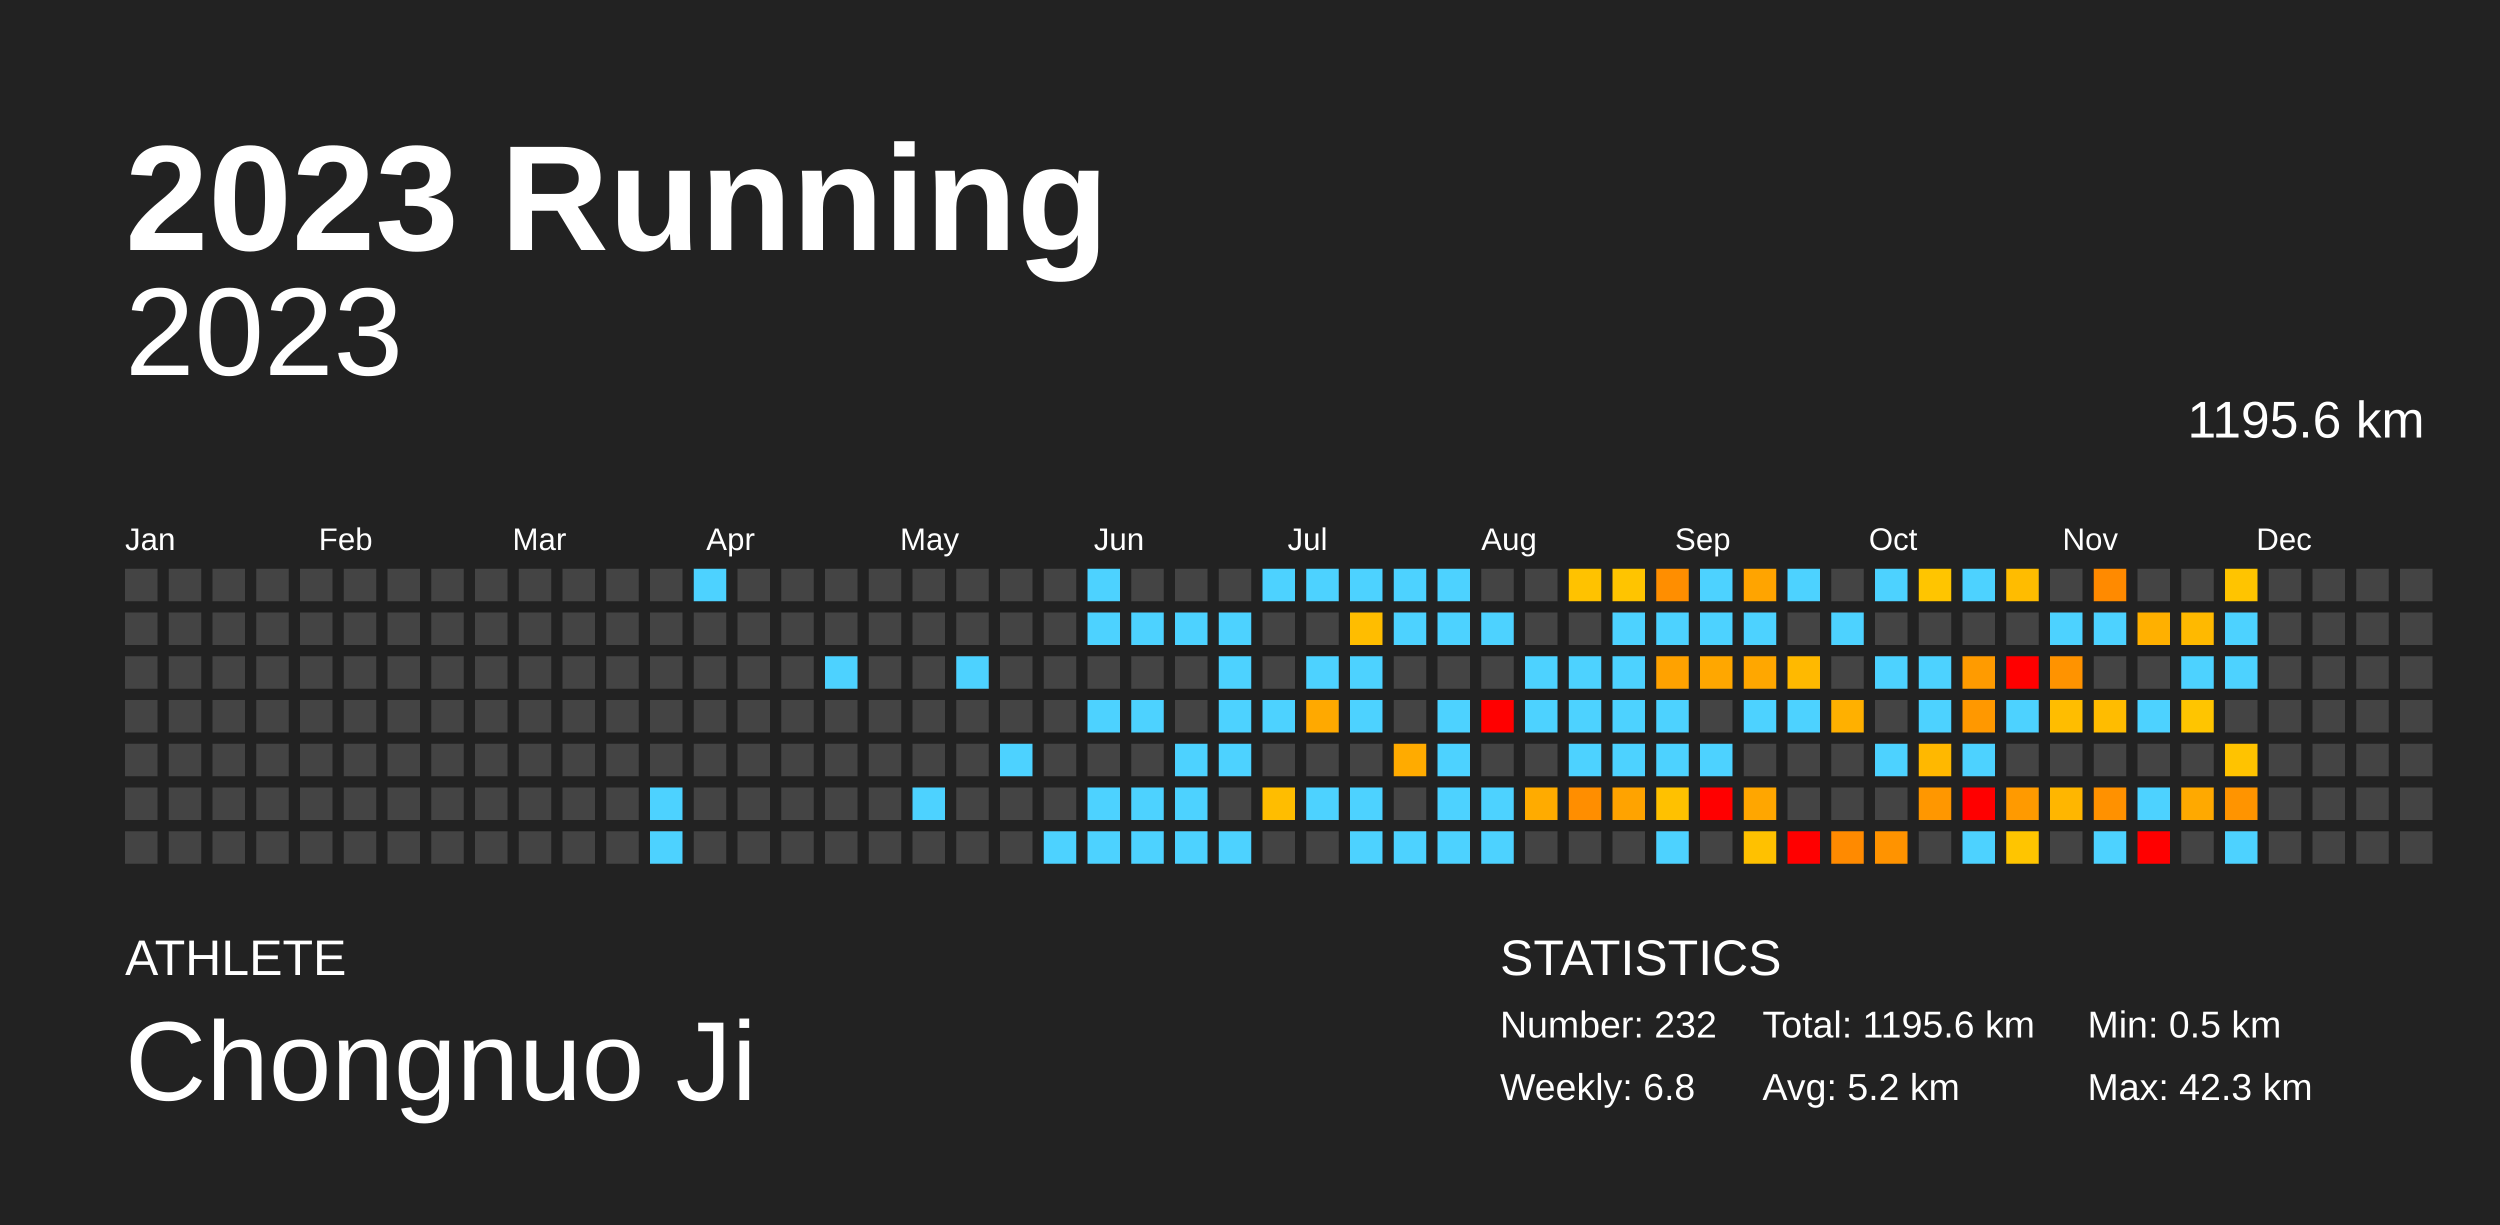
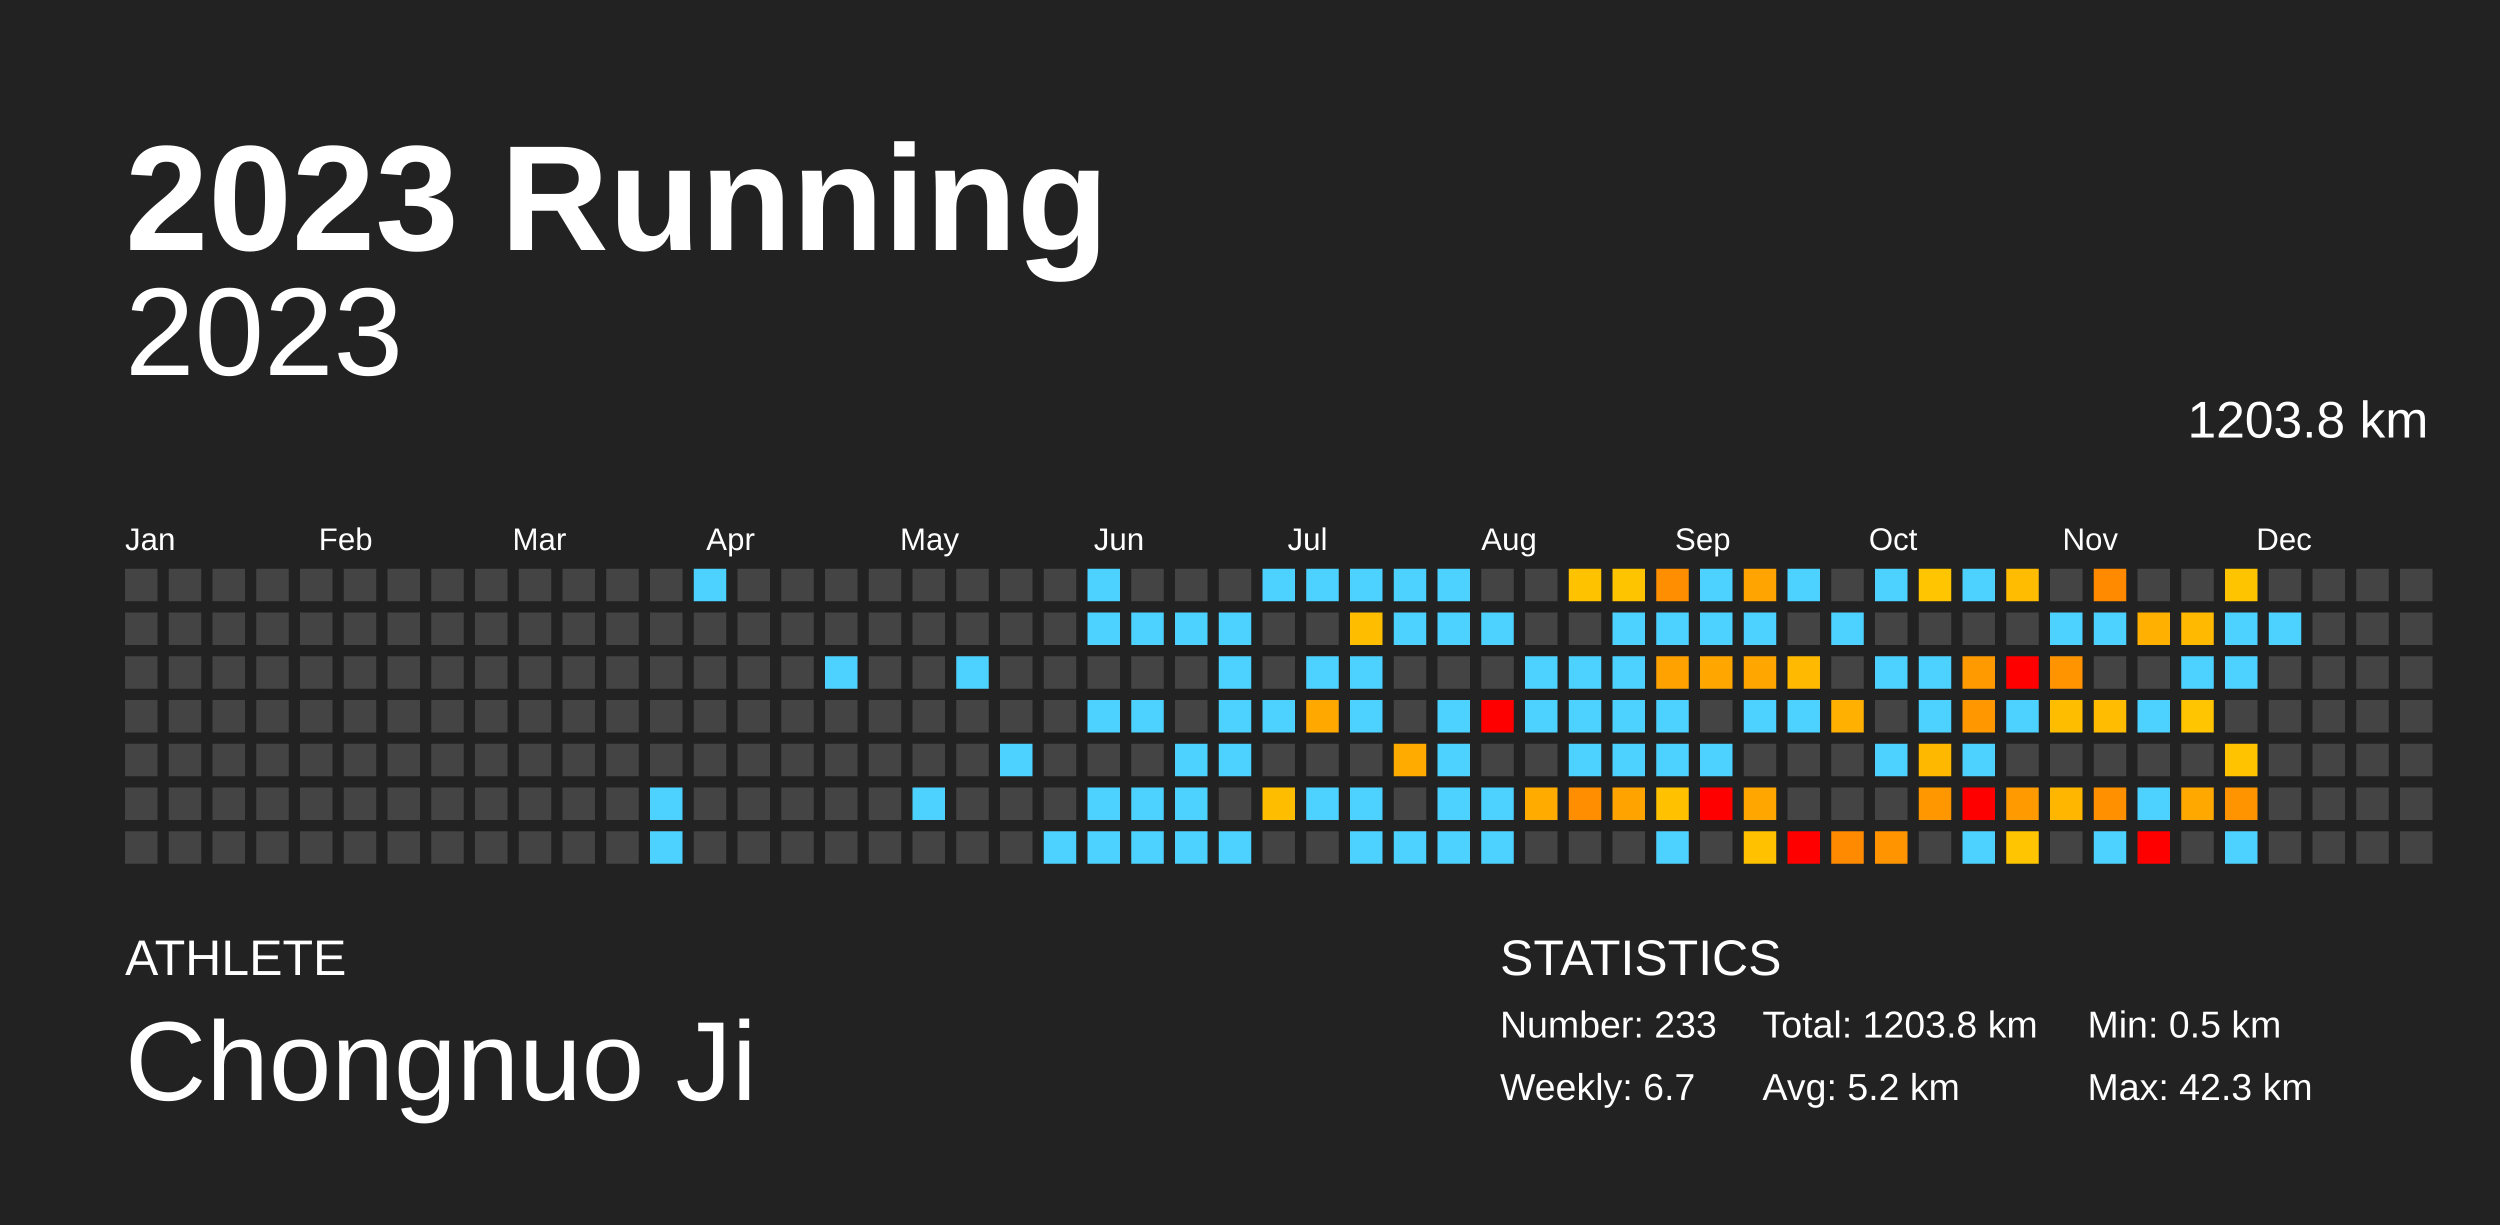
<svg xmlns="http://www.w3.org/2000/svg" baseProfile="full" height="98mm" version="1.1" viewBox="0,0,200,98" width="200mm">
  <defs />
  <rect fill="#222222" height="98" width="200" x="0" y="0" />
  <text fill="#FFFFFF" style="font-size:12px; font-family:Arial; font-weight:bold;" x="10" y="20">2023 Running</text>
  <text fill="#FFFFFF" style="font-size:4px; font-family:Arial" x="10" y="78">ATHLETE</text>
  <text fill="#FFFFFF" style="font-size:9px; font-family:Arial" x="10" y="88">Chongnuo Ji</text>
  <text fill="#FFFFFF" style="font-size:4px; font-family:Arial" x="120" y="78">STATISTICS</text>
-   <text fill="#FFFFFF" style="font-size:3px; font-family:Arial" x="120" y="83">Number: 232</text>
-   <text fill="#FFFFFF" style="font-size:3px; font-family:Arial" x="120" y="88">Weekly: 6.8</text>
-   <text fill="#FFFFFF" style="font-size:3px; font-family:Arial" x="141" y="83">Total: 1195.6 km</text>
+   <text fill="#FFFFFF" style="font-size:3px; font-family:Arial" x="120" y="83">Number: 233</text>
+   <text fill="#FFFFFF" style="font-size:3px; font-family:Arial" x="120" y="88">Weekly: 6.7</text>
+   <text fill="#FFFFFF" style="font-size:3px; font-family:Arial" x="141" y="83">Total: 1203.8 km</text>
  <text fill="#FFFFFF" style="font-size:3px; font-family:Arial" x="141" y="88">Avg: 5.2 km</text>
  <text fill="#FFFFFF" style="font-size:3px; font-family:Arial" x="167" y="83">Min: 0.5 km</text>
  <text fill="#FFFFFF" style="font-size:3px; font-family:Arial" x="167" y="88">Max: 42.3 km</text>
  <text alignment-baseline="hanging" fill="#FFFFFF" style="font-size:10.0px; font-family:Arial;" x="10" y="30">2023</text>
-   <text alignment-baseline="hanging" fill="#FFFFFF" style="font-size:4.125px; font-family:Arial;" x="175" y="35">1195.6 km</text>
+   <text alignment-baseline="hanging" fill="#FFFFFF" style="font-size:4.125px; font-family:Arial;" x="175" y="35">1203.8 km</text>
  <text fill="#FFFFFF" style="font-size:2.5px; font-family:Arial" x="10.0" y="44">Jan</text>
  <text fill="#FFFFFF" style="font-size:2.5px; font-family:Arial" x="25.5" y="44">Feb</text>
  <text fill="#FFFFFF" style="font-size:2.5px; font-family:Arial" x="41.0" y="44">Mar</text>
  <text fill="#FFFFFF" style="font-size:2.5px; font-family:Arial" x="56.5" y="44">Apr</text>
  <text fill="#FFFFFF" style="font-size:2.5px; font-family:Arial" x="72.0" y="44">May</text>
  <text fill="#FFFFFF" style="font-size:2.5px; font-family:Arial" x="87.5" y="44">Jun</text>
  <text fill="#FFFFFF" style="font-size:2.5px; font-family:Arial" x="103.0" y="44">Jul</text>
  <text fill="#FFFFFF" style="font-size:2.5px; font-family:Arial" x="118.5" y="44">Aug</text>
  <text fill="#FFFFFF" style="font-size:2.5px; font-family:Arial" x="134.0" y="44">Sep</text>
  <text fill="#FFFFFF" style="font-size:2.5px; font-family:Arial" x="149.5" y="44">Oct</text>
  <text fill="#FFFFFF" style="font-size:2.5px; font-family:Arial" x="165.0" y="44">Nov</text>
  <text fill="#FFFFFF" style="font-size:2.5px; font-family:Arial" x="180.5" y="44">Dec</text>
  <rect fill="#444444" height="2.6" width="2.6" x="10.0" y="45.5" />
  <rect fill="#444444" height="2.6" width="2.6" x="10.0" y="49.0" />
  <rect fill="#444444" height="2.6" width="2.6" x="10.0" y="52.5" />
  <rect fill="#444444" height="2.6" width="2.6" x="10.0" y="56.0" />
  <rect fill="#444444" height="2.6" width="2.6" x="10.0" y="59.5" />
  <rect fill="#444444" height="2.6" width="2.6" x="10.0" y="63.0" />
  <rect fill="#444444" height="2.6" width="2.6" x="10.0" y="66.5" />
  <rect fill="#444444" height="2.6" width="2.6" x="13.5" y="45.5" />
  <rect fill="#444444" height="2.6" width="2.6" x="13.5" y="49.0" />
  <rect fill="#444444" height="2.6" width="2.6" x="13.5" y="52.5" />
  <rect fill="#444444" height="2.6" width="2.6" x="13.5" y="56.0" />
  <rect fill="#444444" height="2.6" width="2.6" x="13.5" y="59.5" />
  <rect fill="#444444" height="2.6" width="2.6" x="13.5" y="63.0" />
  <rect fill="#444444" height="2.6" width="2.6" x="13.5" y="66.5" />
  <rect fill="#444444" height="2.6" width="2.6" x="17.0" y="45.5" />
  <rect fill="#444444" height="2.6" width="2.6" x="17.0" y="49.0" />
  <rect fill="#444444" height="2.6" width="2.6" x="17.0" y="52.5" />
  <rect fill="#444444" height="2.6" width="2.6" x="17.0" y="56.0" />
  <rect fill="#444444" height="2.6" width="2.6" x="17.0" y="59.5" />
  <rect fill="#444444" height="2.6" width="2.6" x="17.0" y="63.0" />
  <rect fill="#444444" height="2.6" width="2.6" x="17.0" y="66.5" />
  <rect fill="#444444" height="2.6" width="2.6" x="20.5" y="45.5" />
  <rect fill="#444444" height="2.6" width="2.6" x="20.5" y="49.0" />
  <rect fill="#444444" height="2.6" width="2.6" x="20.5" y="52.5" />
  <rect fill="#444444" height="2.6" width="2.6" x="20.5" y="56.0" />
  <rect fill="#444444" height="2.6" width="2.6" x="20.5" y="59.5" />
  <rect fill="#444444" height="2.6" width="2.6" x="20.5" y="63.0" />
  <rect fill="#444444" height="2.6" width="2.6" x="20.5" y="66.5" />
  <rect fill="#444444" height="2.6" width="2.6" x="24.0" y="45.5" />
  <rect fill="#444444" height="2.6" width="2.6" x="24.0" y="49.0" />
  <rect fill="#444444" height="2.6" width="2.6" x="24.0" y="52.5" />
  <rect fill="#444444" height="2.6" width="2.6" x="24.0" y="56.0" />
  <rect fill="#444444" height="2.6" width="2.6" x="24.0" y="59.5" />
  <rect fill="#444444" height="2.6" width="2.6" x="24.0" y="63.0" />
  <rect fill="#444444" height="2.6" width="2.6" x="24.0" y="66.5" />
  <rect fill="#444444" height="2.6" width="2.6" x="27.5" y="45.5" />
  <rect fill="#444444" height="2.6" width="2.6" x="27.5" y="49.0" />
  <rect fill="#444444" height="2.6" width="2.6" x="27.5" y="52.5" />
  <rect fill="#444444" height="2.6" width="2.6" x="27.5" y="56.0" />
  <rect fill="#444444" height="2.6" width="2.6" x="27.5" y="59.5" />
  <rect fill="#444444" height="2.6" width="2.6" x="27.5" y="63.0" />
  <rect fill="#444444" height="2.6" width="2.6" x="27.5" y="66.5" />
  <rect fill="#444444" height="2.6" width="2.6" x="31.0" y="45.5" />
  <rect fill="#444444" height="2.6" width="2.6" x="31.0" y="49.0" />
  <rect fill="#444444" height="2.6" width="2.6" x="31.0" y="52.5" />
  <rect fill="#444444" height="2.6" width="2.6" x="31.0" y="56.0" />
  <rect fill="#444444" height="2.6" width="2.6" x="31.0" y="59.5" />
  <rect fill="#444444" height="2.6" width="2.6" x="31.0" y="63.0" />
  <rect fill="#444444" height="2.6" width="2.6" x="31.0" y="66.5" />
  <rect fill="#444444" height="2.6" width="2.6" x="34.5" y="45.5" />
  <rect fill="#444444" height="2.6" width="2.6" x="34.5" y="49.0" />
  <rect fill="#444444" height="2.6" width="2.6" x="34.5" y="52.5" />
  <rect fill="#444444" height="2.6" width="2.6" x="34.5" y="56.0" />
  <rect fill="#444444" height="2.6" width="2.6" x="34.5" y="59.5" />
  <rect fill="#444444" height="2.6" width="2.6" x="34.5" y="63.0" />
  <rect fill="#444444" height="2.6" width="2.6" x="34.5" y="66.5" />
  <rect fill="#444444" height="2.6" width="2.6" x="38.0" y="45.5" />
  <rect fill="#444444" height="2.6" width="2.6" x="38.0" y="49.0" />
  <rect fill="#444444" height="2.6" width="2.6" x="38.0" y="52.5" />
  <rect fill="#444444" height="2.6" width="2.6" x="38.0" y="56.0" />
  <rect fill="#444444" height="2.6" width="2.6" x="38.0" y="59.5" />
  <rect fill="#444444" height="2.6" width="2.6" x="38.0" y="63.0" />
  <rect fill="#444444" height="2.6" width="2.6" x="38.0" y="66.5" />
  <rect fill="#444444" height="2.6" width="2.6" x="41.5" y="45.5" />
  <rect fill="#444444" height="2.6" width="2.6" x="41.5" y="49.0" />
  <rect fill="#444444" height="2.6" width="2.6" x="41.5" y="52.5" />
  <rect fill="#444444" height="2.6" width="2.6" x="41.5" y="56.0" />
  <rect fill="#444444" height="2.6" width="2.6" x="41.5" y="59.5" />
  <rect fill="#444444" height="2.6" width="2.6" x="41.5" y="63.0" />
  <rect fill="#444444" height="2.6" width="2.6" x="41.5" y="66.5" />
  <rect fill="#444444" height="2.6" width="2.6" x="45.0" y="45.5" />
  <rect fill="#444444" height="2.6" width="2.6" x="45.0" y="49.0" />
  <rect fill="#444444" height="2.6" width="2.6" x="45.0" y="52.5" />
  <rect fill="#444444" height="2.6" width="2.6" x="45.0" y="56.0" />
  <rect fill="#444444" height="2.6" width="2.6" x="45.0" y="59.5" />
  <rect fill="#444444" height="2.6" width="2.6" x="45.0" y="63.0" />
  <rect fill="#444444" height="2.6" width="2.6" x="45.0" y="66.5" />
  <rect fill="#444444" height="2.6" width="2.6" x="48.5" y="45.5" />
  <rect fill="#444444" height="2.6" width="2.6" x="48.5" y="49.0" />
  <rect fill="#444444" height="2.6" width="2.6" x="48.5" y="52.5" />
  <rect fill="#444444" height="2.6" width="2.6" x="48.5" y="56.0" />
  <rect fill="#444444" height="2.6" width="2.6" x="48.5" y="59.5" />
  <rect fill="#444444" height="2.6" width="2.6" x="48.5" y="63.0" />
  <rect fill="#444444" height="2.6" width="2.6" x="48.5" y="66.5" />
  <rect fill="#444444" height="2.6" width="2.6" x="52.0" y="45.5" />
  <rect fill="#444444" height="2.6" width="2.6" x="52.0" y="49.0" />
  <rect fill="#444444" height="2.6" width="2.6" x="52.0" y="52.5" />
  <rect fill="#444444" height="2.6" width="2.6" x="52.0" y="56.0" />
  <rect fill="#444444" height="2.6" width="2.6" x="52.0" y="59.5" />
  <rect fill="#4dd2ff" height="2.6" width="2.6" x="52.0" y="63.0" />
  <rect fill="#4dd2ff" height="2.6" width="2.6" x="52.0" y="66.5" />
  <rect fill="#4dd2ff" height="2.6" width="2.6" x="55.5" y="45.5" />
  <rect fill="#444444" height="2.6" width="2.6" x="55.5" y="49.0" />
  <rect fill="#444444" height="2.6" width="2.6" x="55.5" y="52.5" />
  <rect fill="#444444" height="2.6" width="2.6" x="55.5" y="56.0" />
  <rect fill="#444444" height="2.6" width="2.6" x="55.5" y="59.5" />
  <rect fill="#444444" height="2.6" width="2.6" x="55.5" y="63.0" />
  <rect fill="#444444" height="2.6" width="2.6" x="55.5" y="66.5" />
  <rect fill="#444444" height="2.6" width="2.6" x="59.0" y="45.5" />
  <rect fill="#444444" height="2.6" width="2.6" x="59.0" y="49.0" />
  <rect fill="#444444" height="2.6" width="2.6" x="59.0" y="52.5" />
  <rect fill="#444444" height="2.6" width="2.6" x="59.0" y="56.0" />
  <rect fill="#444444" height="2.6" width="2.6" x="59.0" y="59.5" />
  <rect fill="#444444" height="2.6" width="2.6" x="59.0" y="63.0" />
  <rect fill="#444444" height="2.6" width="2.6" x="59.0" y="66.5" />
  <rect fill="#444444" height="2.6" width="2.6" x="62.5" y="45.5" />
  <rect fill="#444444" height="2.6" width="2.6" x="62.5" y="49.0" />
  <rect fill="#444444" height="2.6" width="2.6" x="62.5" y="52.5" />
  <rect fill="#444444" height="2.6" width="2.6" x="62.5" y="56.0" />
  <rect fill="#444444" height="2.6" width="2.6" x="62.5" y="59.5" />
  <rect fill="#444444" height="2.6" width="2.6" x="62.5" y="63.0" />
  <rect fill="#444444" height="2.6" width="2.6" x="62.5" y="66.5" />
  <rect fill="#444444" height="2.6" width="2.6" x="66.0" y="45.5" />
  <rect fill="#444444" height="2.6" width="2.6" x="66.0" y="49.0" />
  <rect fill="#4dd2ff" height="2.6" width="2.6" x="66.0" y="52.5" />
  <rect fill="#444444" height="2.6" width="2.6" x="66.0" y="56.0" />
  <rect fill="#444444" height="2.6" width="2.6" x="66.0" y="59.5" />
  <rect fill="#444444" height="2.6" width="2.6" x="66.0" y="63.0" />
  <rect fill="#444444" height="2.6" width="2.6" x="66.0" y="66.5" />
  <rect fill="#444444" height="2.6" width="2.6" x="69.5" y="45.5" />
  <rect fill="#444444" height="2.6" width="2.6" x="69.5" y="49.0" />
  <rect fill="#444444" height="2.6" width="2.6" x="69.5" y="52.5" />
  <rect fill="#444444" height="2.6" width="2.6" x="69.5" y="56.0" />
  <rect fill="#444444" height="2.6" width="2.6" x="69.5" y="59.5" />
  <rect fill="#444444" height="2.6" width="2.6" x="69.5" y="63.0" />
  <rect fill="#444444" height="2.6" width="2.6" x="69.5" y="66.5" />
  <rect fill="#444444" height="2.6" width="2.6" x="73.0" y="45.5" />
  <rect fill="#444444" height="2.6" width="2.6" x="73.0" y="49.0" />
  <rect fill="#444444" height="2.6" width="2.6" x="73.0" y="52.5" />
  <rect fill="#444444" height="2.6" width="2.6" x="73.0" y="56.0" />
  <rect fill="#444444" height="2.6" width="2.6" x="73.0" y="59.5" />
  <rect fill="#4dd2ff" height="2.6" width="2.6" x="73.0" y="63.0" />
  <rect fill="#444444" height="2.6" width="2.6" x="73.0" y="66.5" />
  <rect fill="#444444" height="2.6" width="2.6" x="76.5" y="45.5" />
  <rect fill="#444444" height="2.6" width="2.6" x="76.5" y="49.0" />
  <rect fill="#4dd2ff" height="2.6" width="2.6" x="76.5" y="52.5" />
  <rect fill="#444444" height="2.6" width="2.6" x="76.5" y="56.0" />
  <rect fill="#444444" height="2.6" width="2.6" x="76.5" y="59.5" />
  <rect fill="#444444" height="2.6" width="2.6" x="76.5" y="63.0" />
  <rect fill="#444444" height="2.6" width="2.6" x="76.5" y="66.5" />
  <rect fill="#444444" height="2.6" width="2.6" x="80.0" y="45.5" />
  <rect fill="#444444" height="2.6" width="2.6" x="80.0" y="49.0" />
  <rect fill="#444444" height="2.6" width="2.6" x="80.0" y="52.5" />
  <rect fill="#444444" height="2.6" width="2.6" x="80.0" y="56.0" />
  <rect fill="#4dd2ff" height="2.6" width="2.6" x="80.0" y="59.5" />
  <rect fill="#444444" height="2.6" width="2.6" x="80.0" y="63.0" />
  <rect fill="#444444" height="2.6" width="2.6" x="80.0" y="66.5" />
  <rect fill="#444444" height="2.6" width="2.6" x="83.5" y="45.5" />
  <rect fill="#444444" height="2.6" width="2.6" x="83.5" y="49.0" />
  <rect fill="#444444" height="2.6" width="2.6" x="83.5" y="52.5" />
  <rect fill="#444444" height="2.6" width="2.6" x="83.5" y="56.0" />
  <rect fill="#444444" height="2.6" width="2.6" x="83.5" y="59.5" />
  <rect fill="#444444" height="2.6" width="2.6" x="83.5" y="63.0" />
  <rect fill="#4dd2ff" height="2.6" width="2.6" x="83.5" y="66.5" />
  <rect fill="#4dd2ff" height="2.6" width="2.6" x="87.0" y="45.5" />
  <rect fill="#4dd2ff" height="2.6" width="2.6" x="87.0" y="49.0" />
  <rect fill="#444444" height="2.6" width="2.6" x="87.0" y="52.5" />
  <rect fill="#4dd2ff" height="2.6" width="2.6" x="87.0" y="56.0" />
  <rect fill="#444444" height="2.6" width="2.6" x="87.0" y="59.5" />
  <rect fill="#4dd2ff" height="2.6" width="2.6" x="87.0" y="63.0" />
  <rect fill="#4dd2ff" height="2.6" width="2.6" x="87.0" y="66.5" />
  <rect fill="#444444" height="2.6" width="2.6" x="90.5" y="45.5" />
  <rect fill="#4dd2ff" height="2.6" width="2.6" x="90.5" y="49.0" />
  <rect fill="#444444" height="2.6" width="2.6" x="90.5" y="52.5" />
  <rect fill="#4dd2ff" height="2.6" width="2.6" x="90.5" y="56.0" />
  <rect fill="#444444" height="2.6" width="2.6" x="90.5" y="59.5" />
  <rect fill="#4dd2ff" height="2.6" width="2.6" x="90.5" y="63.0" />
  <rect fill="#4dd2ff" height="2.6" width="2.6" x="90.5" y="66.5" />
  <rect fill="#444444" height="2.6" width="2.6" x="94.0" y="45.5" />
  <rect fill="#4dd2ff" height="2.6" width="2.6" x="94.0" y="49.0" />
  <rect fill="#444444" height="2.6" width="2.6" x="94.0" y="52.5" />
  <rect fill="#444444" height="2.6" width="2.6" x="94.0" y="56.0" />
  <rect fill="#4dd2ff" height="2.6" width="2.6" x="94.0" y="59.5" />
  <rect fill="#4dd2ff" height="2.6" width="2.6" x="94.0" y="63.0" />
  <rect fill="#4dd2ff" height="2.6" width="2.6" x="94.0" y="66.5" />
  <rect fill="#444444" height="2.6" width="2.6" x="97.5" y="45.5" />
  <rect fill="#4dd2ff" height="2.6" width="2.6" x="97.5" y="49.0" />
  <rect fill="#4dd2ff" height="2.6" width="2.6" x="97.5" y="52.5" />
  <rect fill="#4dd2ff" height="2.6" width="2.6" x="97.5" y="56.0" />
  <rect fill="#4dd2ff" height="2.6" width="2.6" x="97.5" y="59.5" />
  <rect fill="#444444" height="2.6" width="2.6" x="97.5" y="63.0" />
  <rect fill="#4dd2ff" height="2.6" width="2.6" x="97.5" y="66.5" />
  <rect fill="#4dd2ff" height="2.6" width="2.6" x="101.0" y="45.5" />
  <rect fill="#444444" height="2.6" width="2.6" x="101.0" y="49.0" />
  <rect fill="#444444" height="2.6" width="2.6" x="101.0" y="52.5" />
  <rect fill="#4dd2ff" height="2.6" width="2.6" x="101.0" y="56.0" />
  <rect fill="#444444" height="2.6" width="2.6" x="101.0" y="59.5" />
  <rect fill="#ffbd00" height="2.6" width="2.6" x="101.0" y="63.0" />
  <rect fill="#444444" height="2.6" width="2.6" x="101.0" y="66.5" />
  <rect fill="#4dd2ff" height="2.6" width="2.6" x="104.5" y="45.5" />
  <rect fill="#444444" height="2.6" width="2.6" x="104.5" y="49.0" />
  <rect fill="#4dd2ff" height="2.6" width="2.6" x="104.5" y="52.5" />
  <rect fill="#ffa900" height="2.6" width="2.6" x="104.5" y="56.0" />
  <rect fill="#444444" height="2.6" width="2.6" x="104.5" y="59.5" />
  <rect fill="#4dd2ff" height="2.6" width="2.6" x="104.5" y="63.0" />
  <rect fill="#444444" height="2.6" width="2.6" x="104.5" y="66.5" />
  <rect fill="#4dd2ff" height="2.6" width="2.6" x="108.0" y="45.5" />
  <rect fill="#ffbd00" height="2.6" width="2.6" x="108.0" y="49.0" />
  <rect fill="#4dd2ff" height="2.6" width="2.6" x="108.0" y="52.5" />
  <rect fill="#4dd2ff" height="2.6" width="2.6" x="108.0" y="56.0" />
  <rect fill="#444444" height="2.6" width="2.6" x="108.0" y="59.5" />
  <rect fill="#4dd2ff" height="2.6" width="2.6" x="108.0" y="63.0" />
  <rect fill="#4dd2ff" height="2.6" width="2.6" x="108.0" y="66.5" />
  <rect fill="#4dd2ff" height="2.6" width="2.6" x="111.5" y="45.5" />
  <rect fill="#4dd2ff" height="2.6" width="2.6" x="111.5" y="49.0" />
  <rect fill="#444444" height="2.6" width="2.6" x="111.5" y="52.5" />
  <rect fill="#444444" height="2.6" width="2.6" x="111.5" y="56.0" />
  <rect fill="#ffab00" height="2.6" width="2.6" x="111.5" y="59.5" />
  <rect fill="#444444" height="2.6" width="2.6" x="111.5" y="63.0" />
  <rect fill="#4dd2ff" height="2.6" width="2.6" x="111.5" y="66.5" />
  <rect fill="#4dd2ff" height="2.6" width="2.6" x="115.0" y="45.5" />
  <rect fill="#4dd2ff" height="2.6" width="2.6" x="115.0" y="49.0" />
  <rect fill="#444444" height="2.6" width="2.6" x="115.0" y="52.5" />
  <rect fill="#4dd2ff" height="2.6" width="2.6" x="115.0" y="56.0" />
  <rect fill="#4dd2ff" height="2.6" width="2.6" x="115.0" y="59.5" />
  <rect fill="#4dd2ff" height="2.6" width="2.6" x="115.0" y="63.0" />
  <rect fill="#4dd2ff" height="2.6" width="2.6" x="115.0" y="66.5" />
  <rect fill="#444444" height="2.6" width="2.6" x="118.5" y="45.5" />
  <rect fill="#4dd2ff" height="2.6" width="2.6" x="118.5" y="49.0" />
  <rect fill="#444444" height="2.6" width="2.6" x="118.5" y="52.5" />
  <rect fill="red" height="2.6" width="2.6" x="118.5" y="56.0" />
  <rect fill="#444444" height="2.6" width="2.6" x="118.5" y="59.5" />
  <rect fill="#4dd2ff" height="2.6" width="2.6" x="118.5" y="63.0" />
  <rect fill="#4dd2ff" height="2.6" width="2.6" x="118.5" y="66.5" />
  <rect fill="#444444" height="2.6" width="2.6" x="122.0" y="45.5" />
  <rect fill="#444444" height="2.6" width="2.6" x="122.0" y="49.0" />
  <rect fill="#4dd2ff" height="2.6" width="2.6" x="122.0" y="52.5" />
  <rect fill="#4dd2ff" height="2.6" width="2.6" x="122.0" y="56.0" />
  <rect fill="#444444" height="2.6" width="2.6" x="122.0" y="59.5" />
  <rect fill="#ffab00" height="2.6" width="2.6" x="122.0" y="63.0" />
  <rect fill="#444444" height="2.6" width="2.6" x="122.0" y="66.5" />
  <rect fill="#ffc200" height="2.6" width="2.6" x="125.5" y="45.5" />
  <rect fill="#444444" height="2.6" width="2.6" x="125.5" y="49.0" />
  <rect fill="#4dd2ff" height="2.6" width="2.6" x="125.5" y="52.5" />
  <rect fill="#4dd2ff" height="2.6" width="2.6" x="125.5" y="56.0" />
  <rect fill="#4dd2ff" height="2.6" width="2.6" x="125.5" y="59.5" />
  <rect fill="#ff8e00" height="2.6" width="2.6" x="125.5" y="63.0" />
  <rect fill="#444444" height="2.6" width="2.6" x="125.5" y="66.5" />
  <rect fill="#ffc400" height="2.6" width="2.6" x="129.0" y="45.5" />
  <rect fill="#4dd2ff" height="2.6" width="2.6" x="129.0" y="49.0" />
  <rect fill="#4dd2ff" height="2.6" width="2.6" x="129.0" y="52.5" />
  <rect fill="#4dd2ff" height="2.6" width="2.6" x="129.0" y="56.0" />
  <rect fill="#4dd2ff" height="2.6" width="2.6" x="129.0" y="59.5" />
  <rect fill="#ffa300" height="2.6" width="2.6" x="129.0" y="63.0" />
  <rect fill="#444444" height="2.6" width="2.6" x="129.0" y="66.5" />
  <rect fill="#ff8e00" height="2.6" width="2.6" x="132.5" y="45.5" />
  <rect fill="#4dd2ff" height="2.6" width="2.6" x="132.5" y="49.0" />
  <rect fill="#ffa200" height="2.6" width="2.6" x="132.5" y="52.5" />
  <rect fill="#4dd2ff" height="2.6" width="2.6" x="132.5" y="56.0" />
  <rect fill="#4dd2ff" height="2.6" width="2.6" x="132.5" y="59.5" />
  <rect fill="#ffc100" height="2.6" width="2.6" x="132.5" y="63.0" />
  <rect fill="#4dd2ff" height="2.6" width="2.6" x="132.5" y="66.5" />
  <rect fill="#4dd2ff" height="2.6" width="2.6" x="136.0" y="45.5" />
  <rect fill="#4dd2ff" height="2.6" width="2.6" x="136.0" y="49.0" />
  <rect fill="#ffa700" height="2.6" width="2.6" x="136.0" y="52.5" />
  <rect fill="#444444" height="2.6" width="2.6" x="136.0" y="56.0" />
  <rect fill="#4dd2ff" height="2.6" width="2.6" x="136.0" y="59.5" />
  <rect fill="red" height="2.6" width="2.6" x="136.0" y="63.0" />
  <rect fill="#444444" height="2.6" width="2.6" x="136.0" y="66.5" />
  <rect fill="#ffa400" height="2.6" width="2.6" x="139.5" y="45.5" />
  <rect fill="#4dd2ff" height="2.6" width="2.6" x="139.5" y="49.0" />
  <rect fill="#ffa700" height="2.6" width="2.6" x="139.5" y="52.5" />
  <rect fill="#4dd2ff" height="2.6" width="2.6" x="139.5" y="56.0" />
  <rect fill="#444444" height="2.6" width="2.6" x="139.5" y="59.5" />
  <rect fill="#ffa600" height="2.6" width="2.6" x="139.5" y="63.0" />
  <rect fill="#ffc100" height="2.6" width="2.6" x="139.5" y="66.5" />
  <rect fill="#4dd2ff" height="2.6" width="2.6" x="143.0" y="45.5" />
  <rect fill="#444444" height="2.6" width="2.6" x="143.0" y="49.0" />
  <rect fill="#ffb900" height="2.6" width="2.6" x="143.0" y="52.5" />
  <rect fill="#4dd2ff" height="2.6" width="2.6" x="143.0" y="56.0" />
  <rect fill="#444444" height="2.6" width="2.6" x="143.0" y="59.5" />
  <rect fill="#444444" height="2.6" width="2.6" x="143.0" y="63.0" />
  <rect fill="red" height="2.6" width="2.6" x="143.0" y="66.5" />
  <rect fill="#444444" height="2.6" width="2.6" x="146.5" y="45.5" />
  <rect fill="#4dd2ff" height="2.6" width="2.6" x="146.5" y="49.0" />
  <rect fill="#444444" height="2.6" width="2.6" x="146.5" y="52.5" />
  <rect fill="#ffb000" height="2.6" width="2.6" x="146.5" y="56.0" />
  <rect fill="#444444" height="2.6" width="2.6" x="146.5" y="59.5" />
  <rect fill="#444444" height="2.6" width="2.6" x="146.5" y="63.0" />
  <rect fill="#ff8a00" height="2.6" width="2.6" x="146.5" y="66.5" />
  <rect fill="#4dd2ff" height="2.6" width="2.6" x="150.0" y="45.5" />
  <rect fill="#444444" height="2.6" width="2.6" x="150.0" y="49.0" />
  <rect fill="#4dd2ff" height="2.6" width="2.6" x="150.0" y="52.5" />
  <rect fill="#444444" height="2.6" width="2.6" x="150.0" y="56.0" />
  <rect fill="#4dd2ff" height="2.6" width="2.6" x="150.0" y="59.5" />
  <rect fill="#444444" height="2.6" width="2.6" x="150.0" y="63.0" />
  <rect fill="#ff9300" height="2.6" width="2.6" x="150.0" y="66.5" />
  <rect fill="#ffc500" height="2.6" width="2.6" x="153.5" y="45.5" />
  <rect fill="#444444" height="2.6" width="2.6" x="153.5" y="49.0" />
  <rect fill="#4dd2ff" height="2.6" width="2.6" x="153.5" y="52.5" />
  <rect fill="#4dd2ff" height="2.6" width="2.6" x="153.5" y="56.0" />
  <rect fill="#ffb800" height="2.6" width="2.6" x="153.5" y="59.5" />
  <rect fill="#ff9700" height="2.6" width="2.6" x="153.5" y="63.0" />
  <rect fill="#444444" height="2.6" width="2.6" x="153.5" y="66.5" />
  <rect fill="#4dd2ff" height="2.6" width="2.6" x="157.0" y="45.5" />
  <rect fill="#444444" height="2.6" width="2.6" x="157.0" y="49.0" />
  <rect fill="#ff9b00" height="2.6" width="2.6" x="157.0" y="52.5" />
  <rect fill="#ff9800" height="2.6" width="2.6" x="157.0" y="56.0" />
  <rect fill="#4dd2ff" height="2.6" width="2.6" x="157.0" y="59.5" />
  <rect fill="red" height="2.6" width="2.6" x="157.0" y="63.0" />
  <rect fill="#4dd2ff" height="2.6" width="2.6" x="157.0" y="66.5" />
  <rect fill="#ffbc00" height="2.6" width="2.6" x="160.5" y="45.5" />
  <rect fill="#444444" height="2.6" width="2.6" x="160.5" y="49.0" />
  <rect fill="red" height="2.6" width="2.6" x="160.5" y="52.5" />
  <rect fill="#4dd2ff" height="2.6" width="2.6" x="160.5" y="56.0" />
  <rect fill="#444444" height="2.6" width="2.6" x="160.5" y="59.5" />
  <rect fill="#ff9a00" height="2.6" width="2.6" x="160.5" y="63.0" />
  <rect fill="#ffc500" height="2.6" width="2.6" x="160.5" y="66.5" />
  <rect fill="#444444" height="2.6" width="2.6" x="164.0" y="45.5" />
  <rect fill="#4dd2ff" height="2.6" width="2.6" x="164.0" y="49.0" />
  <rect fill="#ff9300" height="2.6" width="2.6" x="164.0" y="52.5" />
  <rect fill="#ffbd00" height="2.6" width="2.6" x="164.0" y="56.0" />
  <rect fill="#444444" height="2.6" width="2.6" x="164.0" y="59.5" />
  <rect fill="#ffb600" height="2.6" width="2.6" x="164.0" y="63.0" />
  <rect fill="#444444" height="2.6" width="2.6" x="164.0" y="66.5" />
  <rect fill="#ff8a00" height="2.6" width="2.6" x="167.5" y="45.5" />
  <rect fill="#4dd2ff" height="2.6" width="2.6" x="167.5" y="49.0" />
  <rect fill="#444444" height="2.6" width="2.6" x="167.5" y="52.5" />
  <rect fill="#ffbc00" height="2.6" width="2.6" x="167.5" y="56.0" />
  <rect fill="#444444" height="2.6" width="2.6" x="167.5" y="59.5" />
  <rect fill="#ff9100" height="2.6" width="2.6" x="167.5" y="63.0" />
  <rect fill="#4dd2ff" height="2.6" width="2.6" x="167.5" y="66.5" />
  <rect fill="#444444" height="2.6" width="2.6" x="171.0" y="45.5" />
  <rect fill="#ffb000" height="2.6" width="2.6" x="171.0" y="49.0" />
  <rect fill="#444444" height="2.6" width="2.6" x="171.0" y="52.5" />
  <rect fill="#4dd2ff" height="2.6" width="2.6" x="171.0" y="56.0" />
  <rect fill="#444444" height="2.6" width="2.6" x="171.0" y="59.5" />
  <rect fill="#4dd2ff" height="2.6" width="2.6" x="171.0" y="63.0" />
  <rect fill="red" height="2.6" width="2.6" x="171.0" y="66.5" />
  <rect fill="#444444" height="2.6" width="2.6" x="174.5" y="45.5" />
  <rect fill="#ffb900" height="2.6" width="2.6" x="174.5" y="49.0" />
  <rect fill="#4dd2ff" height="2.6" width="2.6" x="174.5" y="52.5" />
  <rect fill="#ffc500" height="2.6" width="2.6" x="174.5" y="56.0" />
  <rect fill="#444444" height="2.6" width="2.6" x="174.5" y="59.5" />
  <rect fill="#ffa900" height="2.6" width="2.6" x="174.5" y="63.0" />
  <rect fill="#444444" height="2.6" width="2.6" x="174.5" y="66.5" />
  <rect fill="#ffc400" height="2.6" width="2.6" x="178.0" y="45.5" />
  <rect fill="#4dd2ff" height="2.6" width="2.6" x="178.0" y="49.0" />
  <rect fill="#4dd2ff" height="2.6" width="2.6" x="178.0" y="52.5" />
  <rect fill="#444444" height="2.6" width="2.6" x="178.0" y="56.0" />
  <rect fill="#ffc300" height="2.6" width="2.6" x="178.0" y="59.5" />
  <rect fill="#ff9400" height="2.6" width="2.6" x="178.0" y="63.0" />
  <rect fill="#4dd2ff" height="2.6" width="2.6" x="178.0" y="66.5" />
  <rect fill="#444444" height="2.6" width="2.6" x="181.5" y="45.5" />
-   <rect fill="#444444" height="2.6" width="2.6" x="181.5" y="49.0" />
+   <rect fill="#4dd2ff" height="2.6" width="2.6" x="181.5" y="49.0" />
  <rect fill="#444444" height="2.6" width="2.6" x="181.5" y="52.5" />
  <rect fill="#444444" height="2.6" width="2.6" x="181.5" y="56.0" />
  <rect fill="#444444" height="2.6" width="2.6" x="181.5" y="59.5" />
  <rect fill="#444444" height="2.6" width="2.6" x="181.5" y="63.0" />
  <rect fill="#444444" height="2.6" width="2.6" x="181.5" y="66.5" />
  <rect fill="#444444" height="2.6" width="2.6" x="185.0" y="45.5" />
  <rect fill="#444444" height="2.6" width="2.6" x="185.0" y="49.0" />
  <rect fill="#444444" height="2.6" width="2.6" x="185.0" y="52.5" />
  <rect fill="#444444" height="2.6" width="2.6" x="185.0" y="56.0" />
  <rect fill="#444444" height="2.6" width="2.6" x="185.0" y="59.5" />
  <rect fill="#444444" height="2.6" width="2.6" x="185.0" y="63.0" />
  <rect fill="#444444" height="2.6" width="2.6" x="185.0" y="66.5" />
  <rect fill="#444444" height="2.6" width="2.6" x="188.5" y="45.5" />
  <rect fill="#444444" height="2.6" width="2.6" x="188.5" y="49.0" />
  <rect fill="#444444" height="2.6" width="2.6" x="188.5" y="52.5" />
  <rect fill="#444444" height="2.6" width="2.6" x="188.5" y="56.0" />
  <rect fill="#444444" height="2.6" width="2.6" x="188.5" y="59.5" />
  <rect fill="#444444" height="2.6" width="2.6" x="188.5" y="63.0" />
  <rect fill="#444444" height="2.6" width="2.6" x="188.5" y="66.5" />
  <rect fill="#444444" height="2.6" width="2.6" x="192.0" y="45.5" />
  <rect fill="#444444" height="2.6" width="2.6" x="192.0" y="49.0" />
  <rect fill="#444444" height="2.6" width="2.6" x="192.0" y="52.5" />
  <rect fill="#444444" height="2.6" width="2.6" x="192.0" y="56.0" />
  <rect fill="#444444" height="2.6" width="2.6" x="192.0" y="59.5" />
  <rect fill="#444444" height="2.6" width="2.6" x="192.0" y="63.0" />
  <rect fill="#444444" height="2.6" width="2.6" x="192.0" y="66.5" />
</svg>
